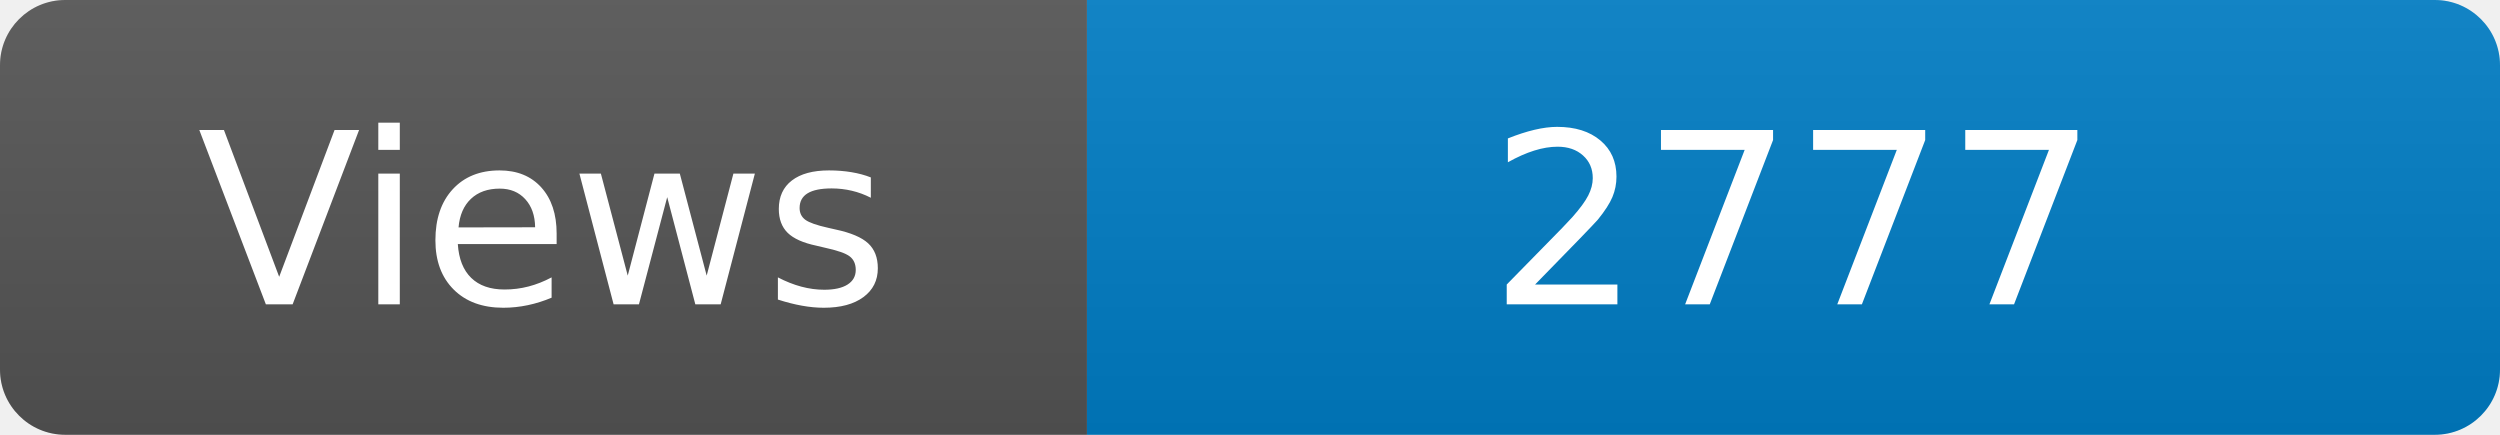
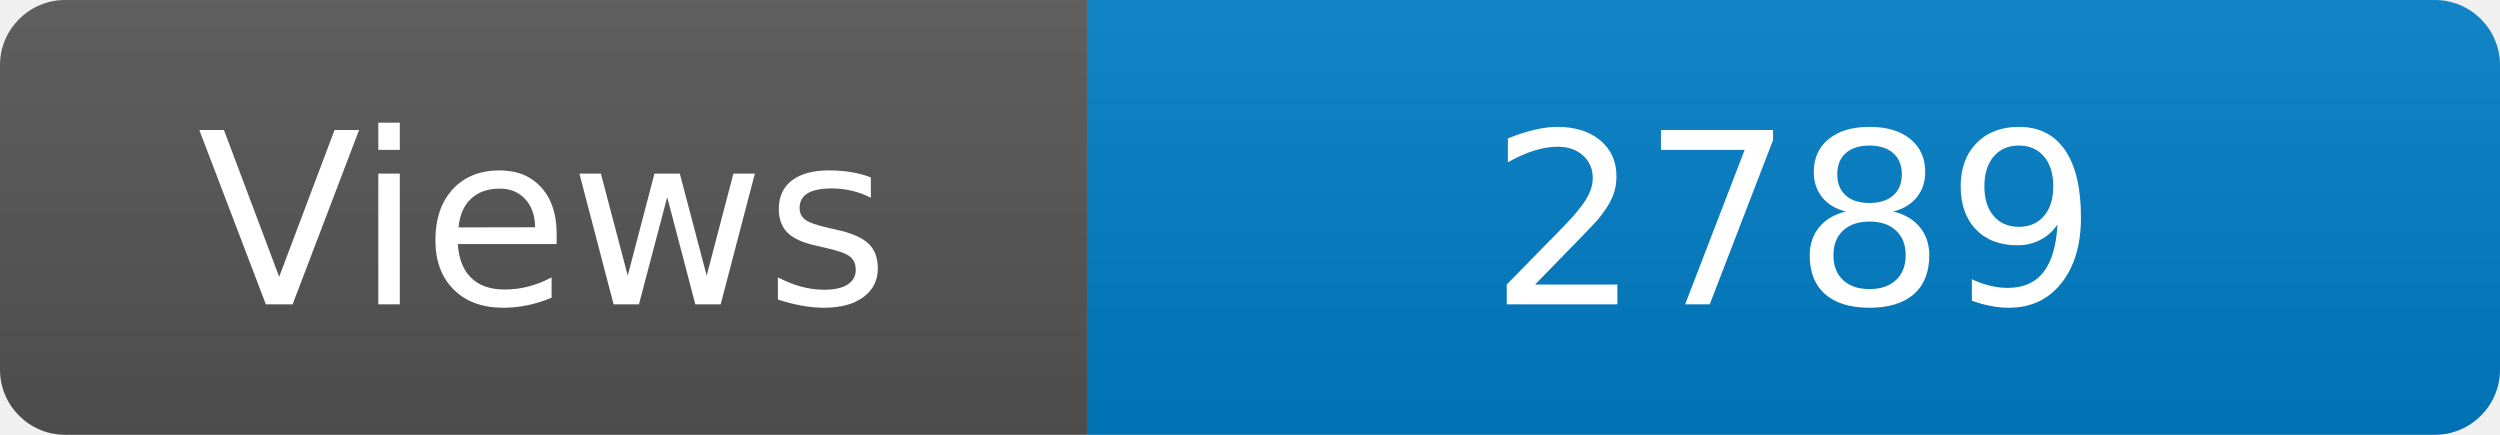
<svg xmlns="http://www.w3.org/2000/svg" width="115" height="20" role="img" aria-label="Maintained?: yes">
  <linearGradient id="s" x2="0" y2="100%">
    <stop offset="0" stop-color="#bbb" stop-opacity=".1" />
    <stop offset="1" stop-opacity=".1" />
  </linearGradient>
  <clipPath id="r">
    <rect width="115" height="20" rx="3" fill="#fff" />
  </clipPath>
  <g clip-path="url(#r)">
    <rect width="50" height="20" fill="#555" />
    <rect x="50" width="160" height="20" fill="#007ec6" />
    <rect width="115" height="20" fill="url(#s)" />
  </g>
  <g fill="#fff" text-anchor="middle" font-family="Verdana,Geneva,DejaVu Sans,sans-serif" font-size="110">
    <text x="250" y="140" transform="scale(.1)" fill="#fff">Views</text>
-     <text x="825" y="140" transform="scale(.1)" fill="#fff">2777</text>
+     <text x="825" y="140" transform="scale(.1)" fill="#fff">2789</text>
  </g>
</svg>
